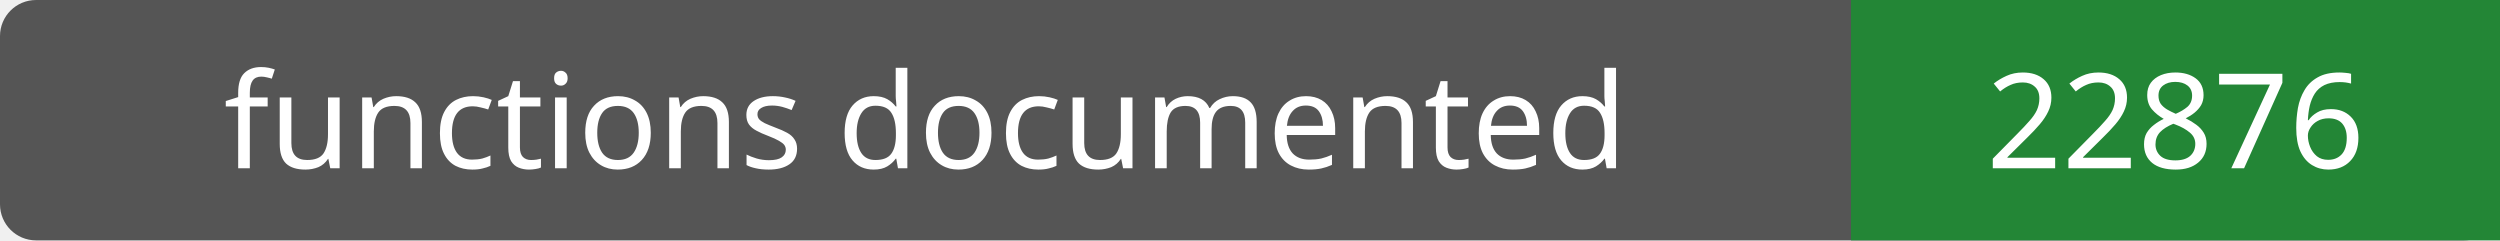
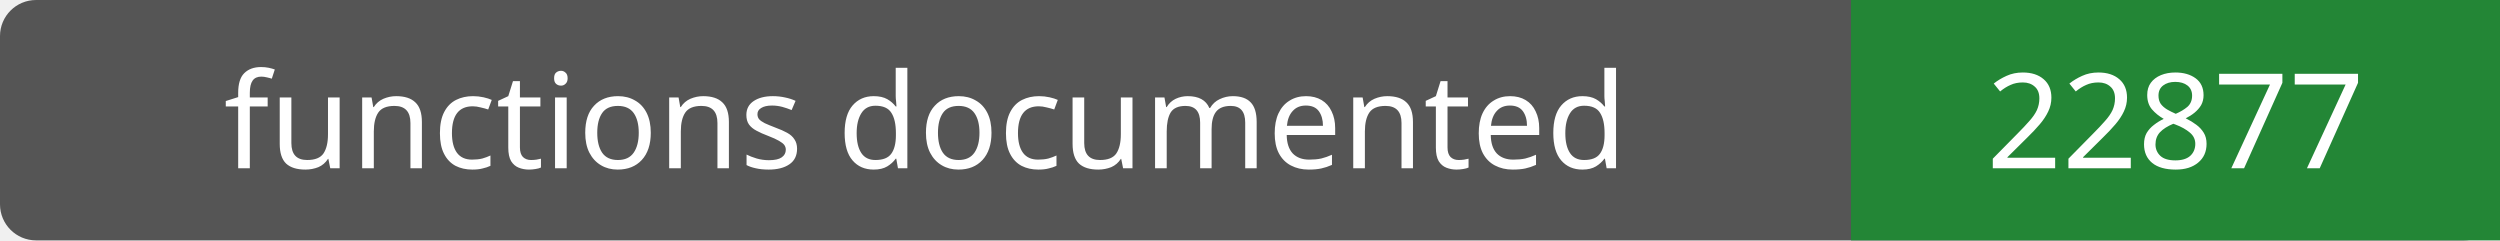
- <svg xmlns="http://www.w3.org/2000/svg" width="208" height="20" role="img" aria-label="functions documented: 22876">
+ <svg xmlns="http://www.w3.org/2000/svg" width="208" height="20" role="img" aria-label="functions documented: 22877">
  <rect width="208" height="20" rx="3" fill="#555" />
  <path fill="#238636" d="M154 0h54v20H154z" />
  <g fill="#fff" text-anchor="middle" font-family="Verdana,sans-serif" font-size="11">
    <text x="77.0" y="14">functions documented</text>
-     <text x="181.0" y="14">22876</text>
+     <text x="181.0" y="14">22877</text>
  </g>
</svg>
